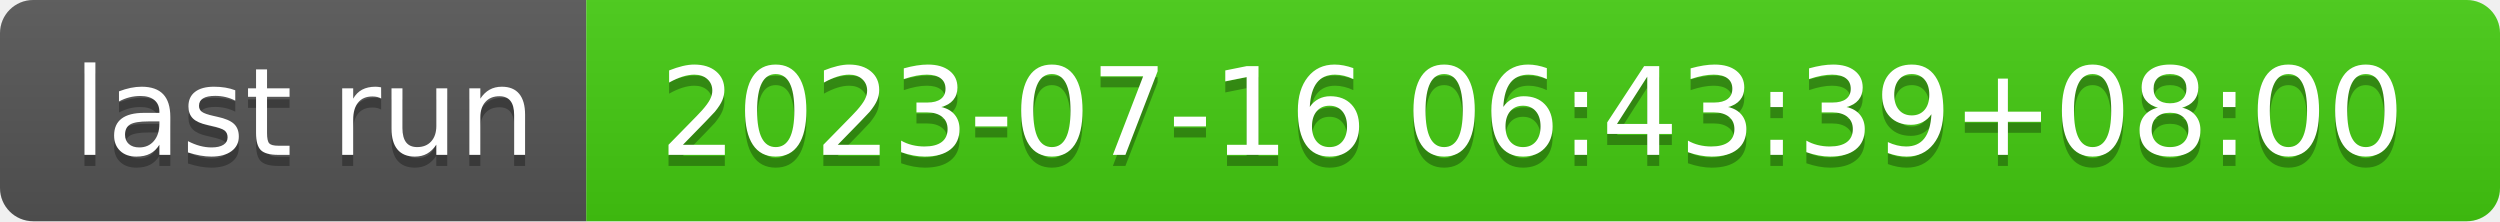
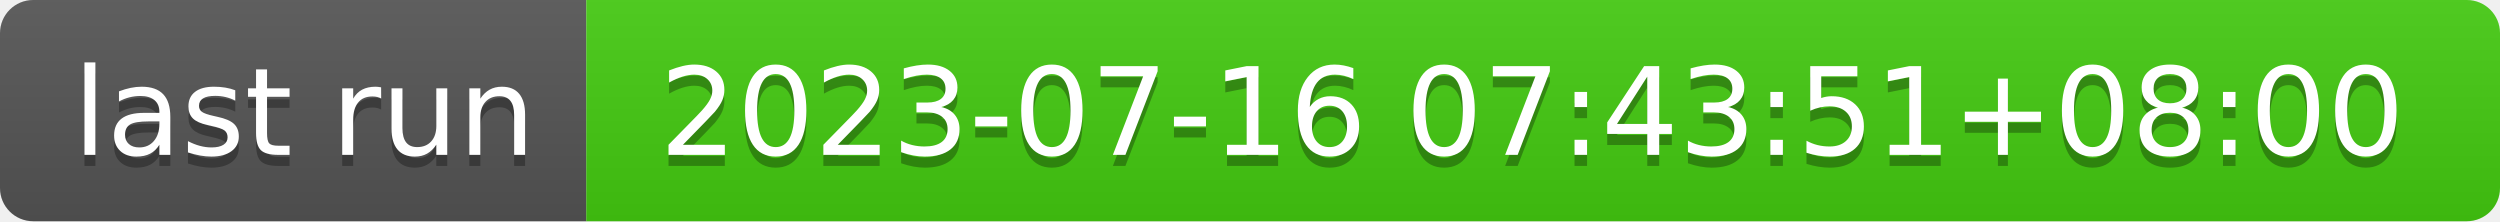
- <svg xmlns="http://www.w3.org/2000/svg" width="226" height="20" role="img" aria-label="last run: 2023-07-16 06:43:39+08:00">
+ <svg xmlns="http://www.w3.org/2000/svg" width="226" height="20" role="img" aria-label="last run: 2023-07-16 07:43:51+08:00">
  <linearGradient id="s" x2="0" y2="100%">
    <stop offset="0" stop-color="#bbb" stop-opacity=".1" />
    <stop offset="1" stop-opacity=".1" />
  </linearGradient>
  <clipPath id="r">
    <rect width="226" height="20" rx="3" fill="#fff" />
  </clipPath>
  <g clip-path="url(#r)">
    <rect width="53" height="20" fill="#555" />
    <rect x="53" width="173" height="20" fill="#4c1" />
    <rect width="226" height="20" fill="url(#s)" />
  </g>
  <g fill="#fff" text-anchor="middle" font-family="Verdana,Geneva,DejaVu Sans,sans-serif" text-rendering="geometricPrecision" font-size="110">
    <text aria-hidden="true" x="275" y="150" fill="#010101" fill-opacity=".3" transform="scale(.1)" textLength="430">last run</text>
    <text x="275" y="140" transform="scale(.1)" fill="#fff" textLength="430">last run</text>
-     <text aria-hidden="true" x="1385" y="150" fill="#010101" fill-opacity=".3" transform="scale(.1)" textLength="1630">2023-07-16 06:43:39+08:00</text>
-     <text x="1385" y="140" transform="scale(.1)" fill="#fff" textLength="1630">2023-07-16 06:43:39+08:00</text>
+     <text aria-hidden="true" x="1385" y="150" fill="#010101" fill-opacity=".3" transform="scale(.1)" textLength="1630">2023-07-16 07:43:51+08:00</text>
+     <text x="1385" y="140" transform="scale(.1)" fill="#fff" textLength="1630">2023-07-16 07:43:51+08:00</text>
  </g>
</svg>
